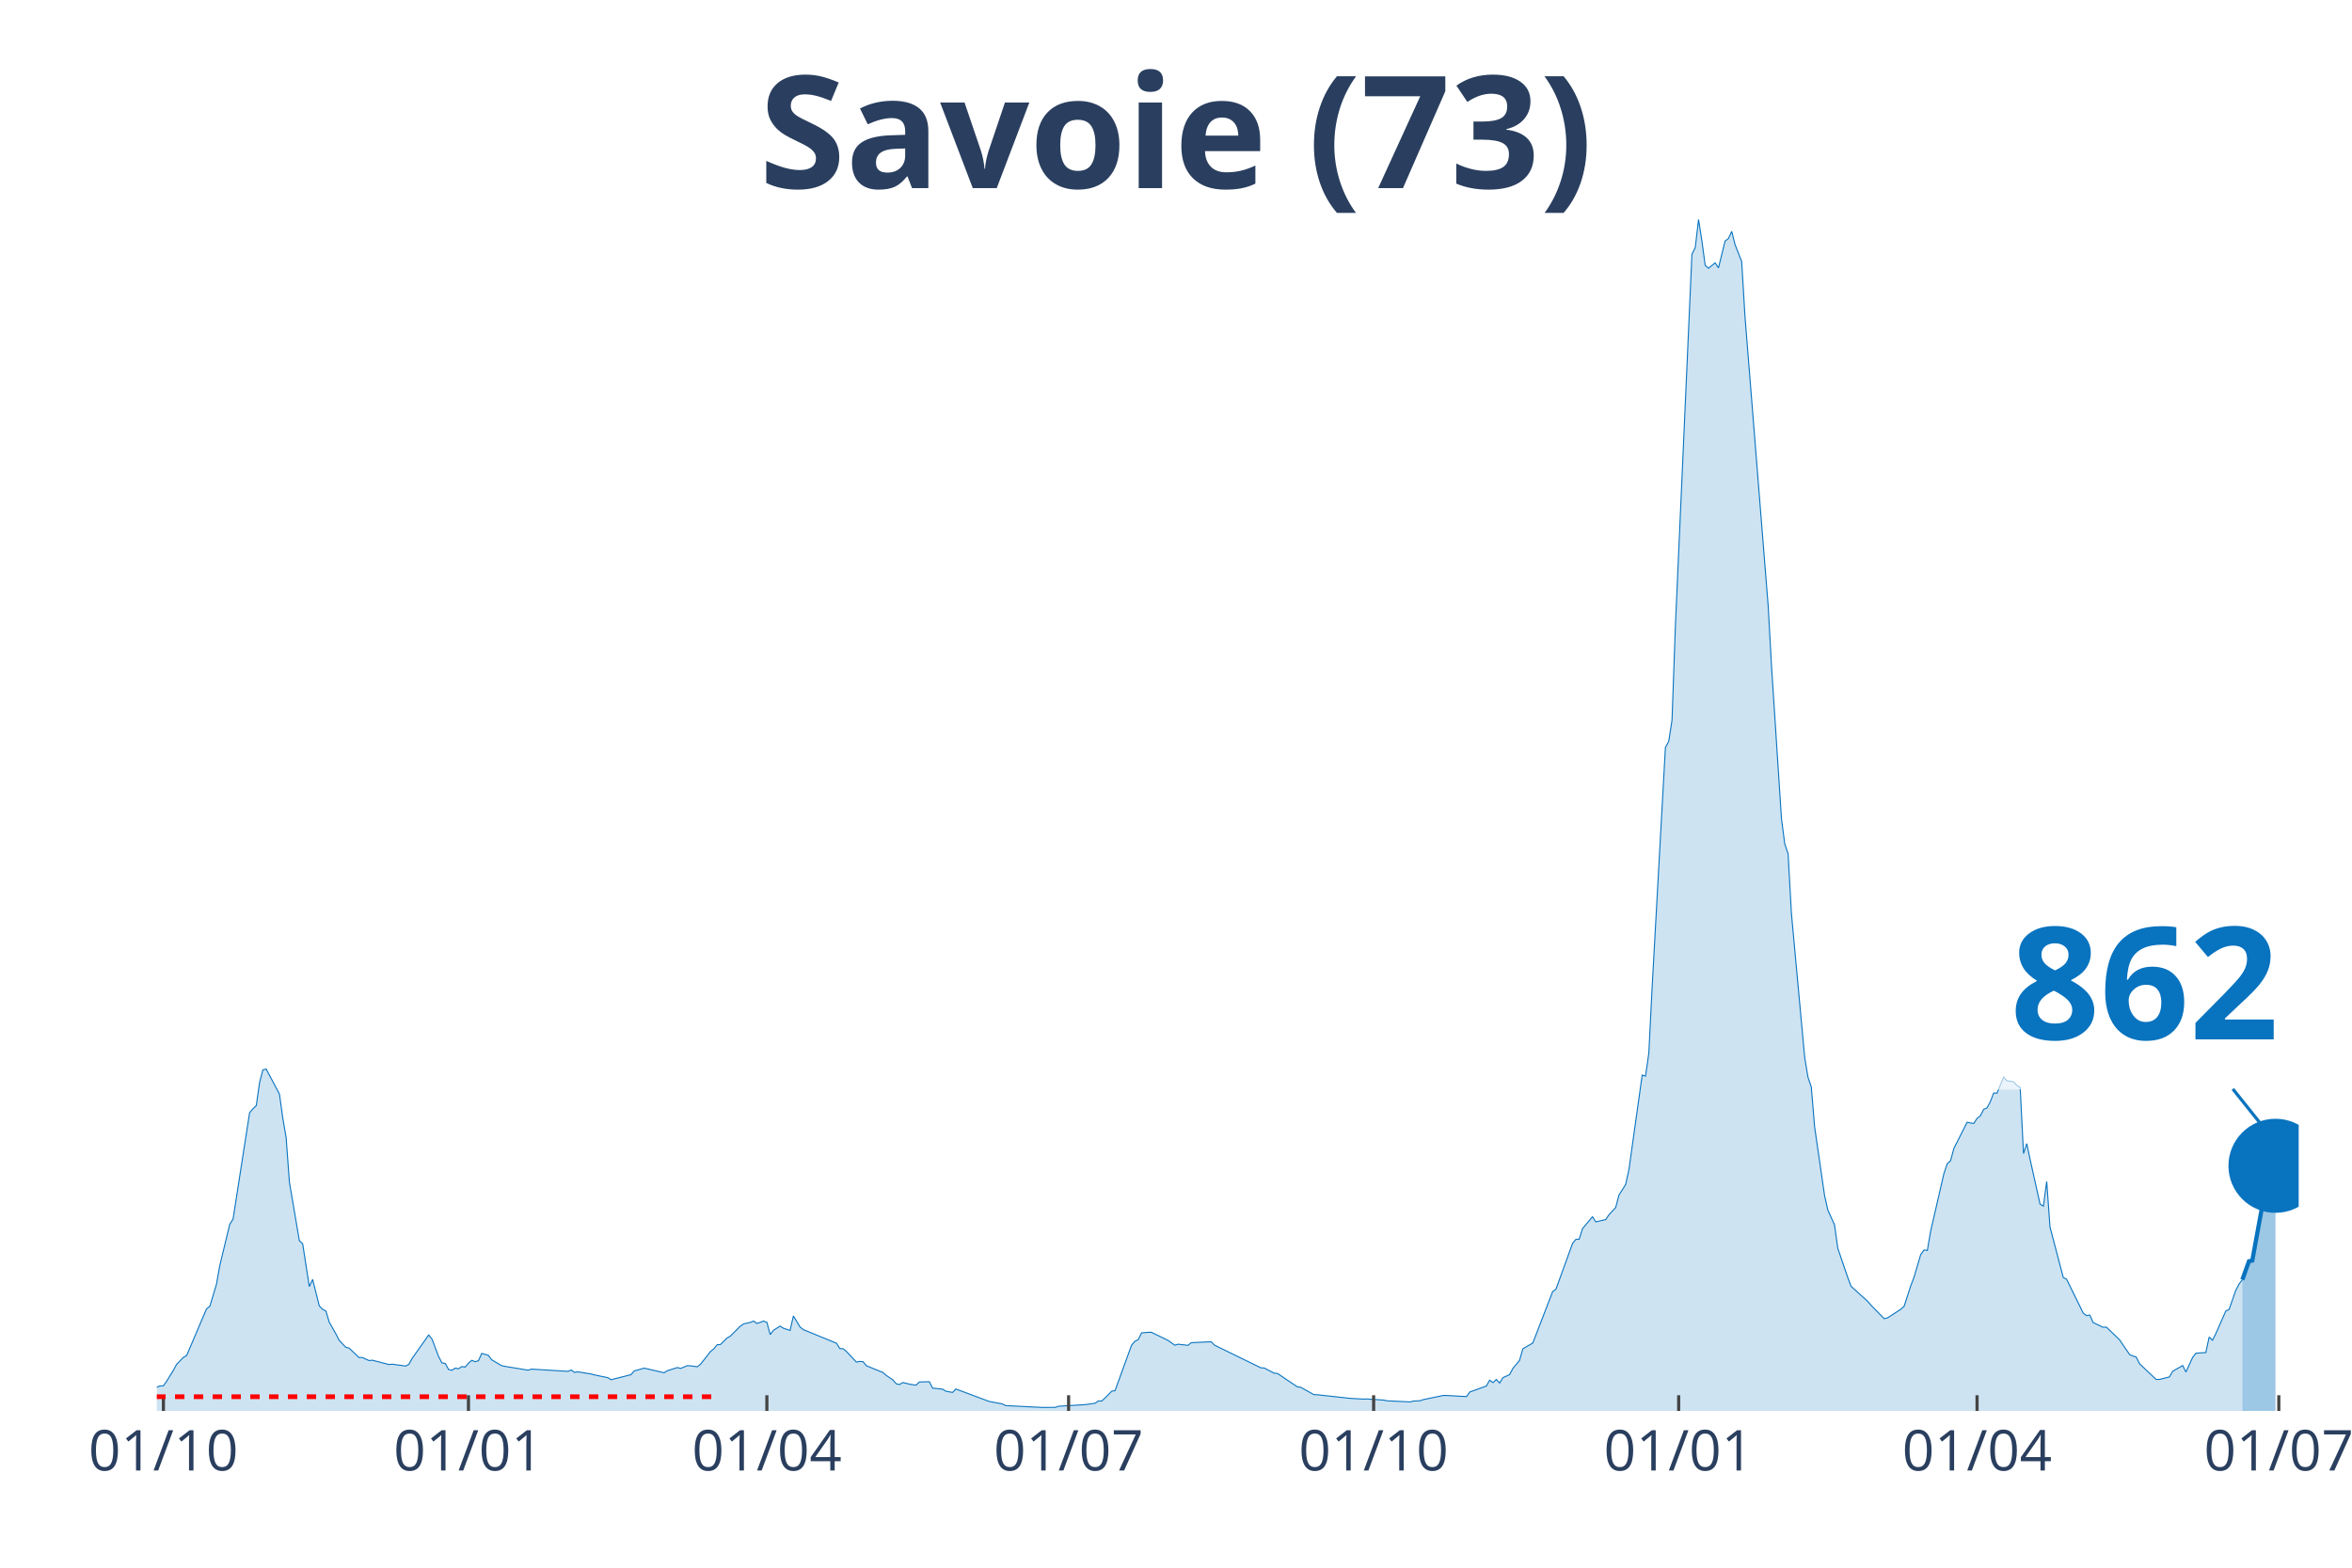
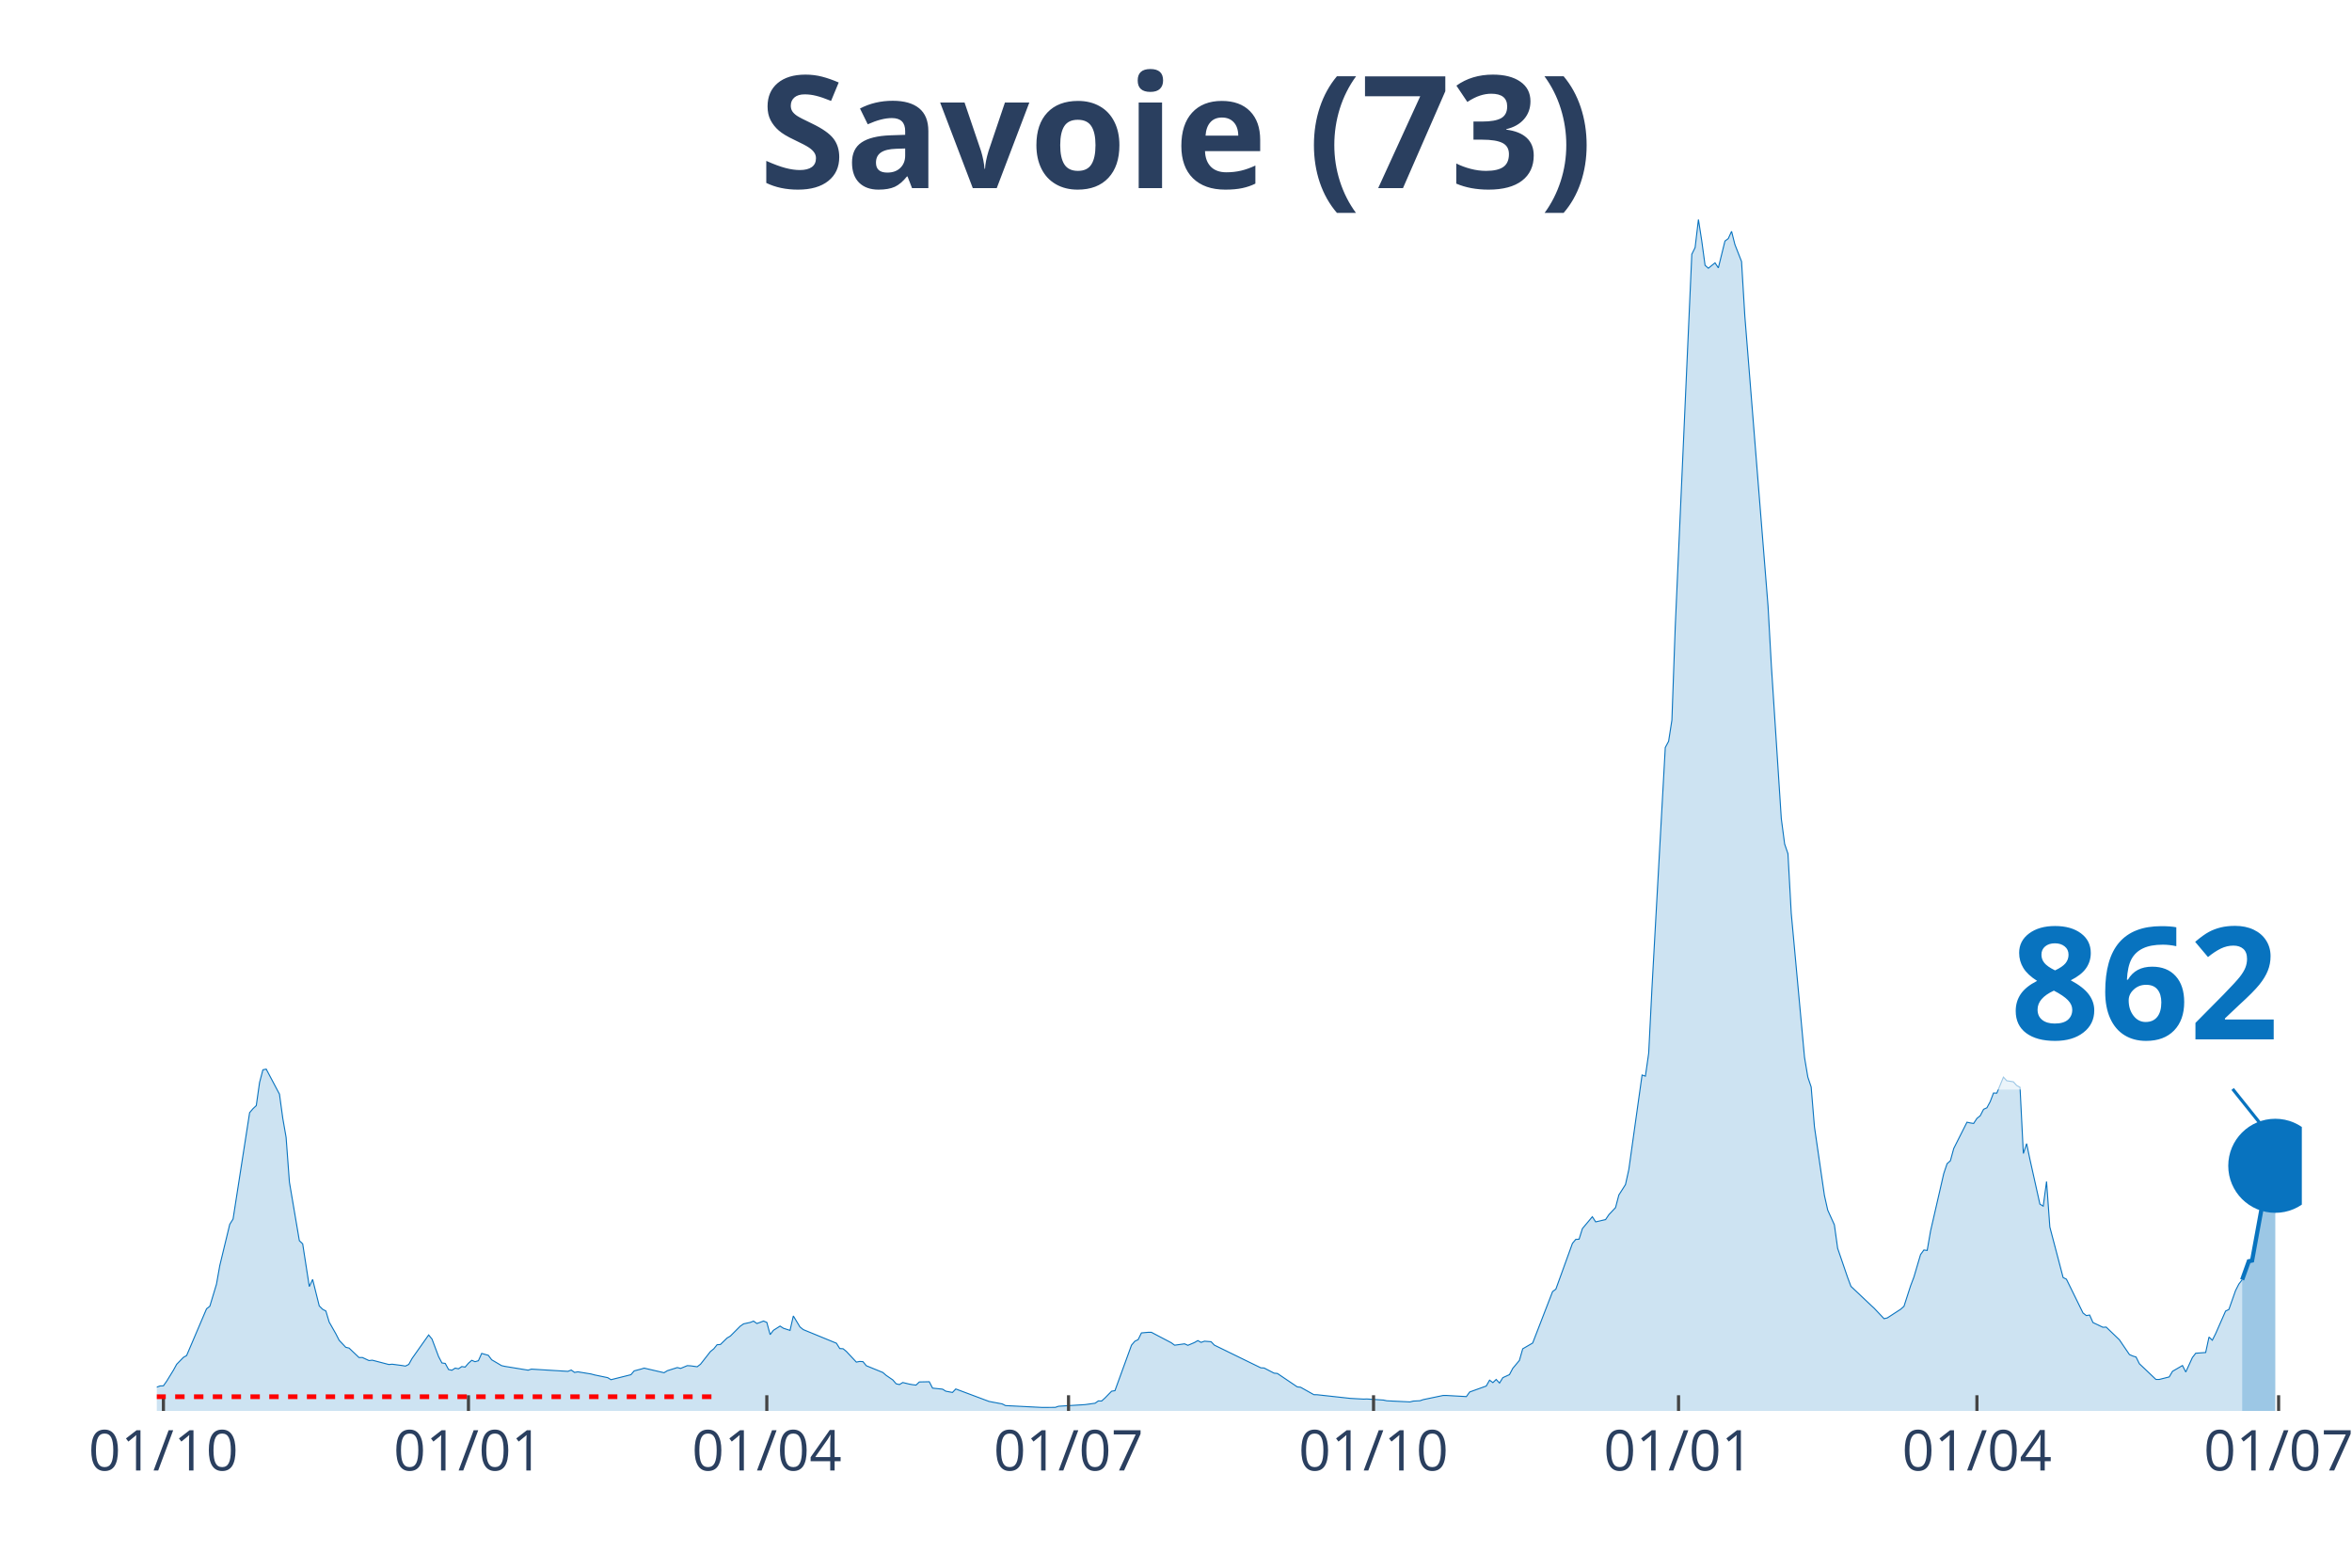
<svg xmlns="http://www.w3.org/2000/svg" class="main-svg" width="1125" height="750" style="" viewBox="0 0 750 500">
  <rect x="0" y="0" width="750" height="500" style="fill: rgb(0, 0, 0); fill-opacity: 0;" />
-   <defs id="defs-328dd2">
+   <defs id="defs-94bb59">
    <g class="clips">
-       <clipPath id="clip328dd2xyplot" class="plotclip">
-         <rect width="683" height="380" />
+       <clipPath id="clip94bb59xyplot" class="plotclip">
+         <rect width="684" height="380" />
      </clipPath>
-       <clipPath class="axesclip" id="clip328dd2x">
-         <rect x="50" y="0" width="683" height="500" />
+       <clipPath class="axesclip" id="clip94bb59x">
+         <rect x="50" y="0" width="684" height="500" />
      </clipPath>
-       <clipPath class="axesclip" id="clip328dd2y">
+       <clipPath class="axesclip" id="clip94bb59y">
        <rect x="0" y="70" width="750" height="380" />
      </clipPath>
-       <clipPath class="axesclip" id="clip328dd2xy">
-         <rect x="50" y="70" width="683" height="380" />
+       <clipPath class="axesclip" id="clip94bb59xy">
+         <rect x="50" y="70" width="684" height="380" />
      </clipPath>
    </g>
    <g class="gradients" />
  </defs>
  <g class="bglayer">
-     <rect class="bg" x="50" y="70" width="683" height="380" style="fill: rgb(0, 0, 0); fill-opacity: 0; stroke-width: 0;" />
+     <rect class="bg" x="50" y="70" width="684" height="380" style="fill: rgb(0, 0, 0); fill-opacity: 0; stroke-width: 0;" />
  </g>
  <g class="layer-below">
    <g class="imagelayer" />
    <g class="shapelayer" />
  </g>
  <g class="cartesianlayer">
    <g class="subplot xy">
      <g class="layer-subplot">
        <g class="shapelayer" />
        <g class="imagelayer" />
      </g>
      <g class="gridlayer">
        <g class="x">
          <path class="xgrid crisp" transform="translate(52.11,0)" d="M0,70v380" style="stroke: rgb(255, 255, 255); stroke-opacity: 1; stroke-width: 1px;" />
          <path class="xgrid crisp" transform="translate(149.38,0)" d="M0,70v380" style="stroke: rgb(255, 255, 255); stroke-opacity: 1; stroke-width: 1px;" />
-           <path class="xgrid crisp" transform="translate(244.54,0)" d="M0,70v380" style="stroke: rgb(255, 255, 255); stroke-opacity: 1; stroke-width: 1px;" />
-           <path class="xgrid crisp" transform="translate(340.75,0)" d="M0,70v380" style="stroke: rgb(255, 255, 255); stroke-opacity: 1; stroke-width: 1px;" />
-           <path class="xgrid crisp" transform="translate(438.02,0)" d="M0,70v380" style="stroke: rgb(255, 255, 255); stroke-opacity: 1; stroke-width: 1px;" />
-           <path class="xgrid crisp" transform="translate(535.29,0)" d="M0,70v380" style="stroke: rgb(255, 255, 255); stroke-opacity: 1; stroke-width: 1px;" />
-           <path class="xgrid crisp" transform="translate(630.44,0)" d="M0,70v380" style="stroke: rgb(255, 255, 255); stroke-opacity: 1; stroke-width: 1px;" />
-           <path class="xgrid crisp" transform="translate(726.66,0)" d="M0,70v380" style="stroke: rgb(255, 255, 255); stroke-opacity: 1; stroke-width: 1px;" />
+           <path class="xgrid crisp" transform="translate(244.52,0)" d="M0,70v380" style="stroke: rgb(255, 255, 255); stroke-opacity: 1; stroke-width: 1px;" />
+           <path class="xgrid crisp" transform="translate(340.73,0)" d="M0,70v380" style="stroke: rgb(255, 255, 255); stroke-opacity: 1; stroke-width: 1px;" />
+           <path class="xgrid crisp" transform="translate(437.99,0)" d="M0,70v380" style="stroke: rgb(255, 255, 255); stroke-opacity: 1; stroke-width: 1px;" />
+           <path class="xgrid crisp" transform="translate(535.25,0)" d="M0,70v380" style="stroke: rgb(255, 255, 255); stroke-opacity: 1; stroke-width: 1px;" />
+           <path class="xgrid crisp" transform="translate(630.4,0)" d="M0,70v380" style="stroke: rgb(255, 255, 255); stroke-opacity: 1; stroke-width: 1px;" />
+           <path class="xgrid crisp" transform="translate(726.6,0)" d="M0,70v380" style="stroke: rgb(255, 255, 255); stroke-opacity: 1; stroke-width: 1px;" />
        </g>
        <g class="y" />
      </g>
      <g class="zerolinelayer" />
      <path class="xlines-below" />
      <path class="ylines-below" />
      <g class="overlines-below" />
      <g class="xaxislayer-below" />
      <g class="yaxislayer-below" />
      <g class="overaxes-below" />
-       <g class="plot" transform="translate(50, 70)" clip-path="url('#clip328dd2xyplot')">
+       <g class="plot" transform="translate(50, 70)" clip-path="url('#clip94bb59xyplot')">
        <g class="scatterlayer mlayer">
-           <g class="trace scatter traced265c5" style="stroke-miterlimit: 2;">
+           <g class="trace scatter tracebb7352" style="stroke-miterlimit: 2;">
            <g class="fills">
              <g>
-                 <path class="js-fill" d="M665.03,380L-143.79,380L-143.79,379.64L-42.29,378.85L-41.23,378.64L-26.43,376.73L-25.37,377.02L-19.03,375.98L-17.97,375.28L-13.74,374.53L-12.69,374.4L-5.29,374.07L-4.23,373.96L0,372.41L1.06,372.03L2.11,371.99L3.17,370.48L5.29,367.03L6.34,365.12L8.46,362.94L9.52,362.33L15.86,347.43L16.92,346.61L19.03,339.57L20.09,333.61L23.26,320.49L24.32,318.79L29.6,284.86L30.66,283.62L31.72,282.62L32.78,275.24L33.83,271.21L34.89,270.98L39.12,278.97L40.18,286.66L41.23,292.74L42.29,307.04L45.46,325.71L46.52,326.72L48.63,340.34L49.69,338.06L51.81,346.5L52.86,347.57L53.92,348.14L54.98,351.66L57.09,355.39L58.15,357.47L60.26,359.71L61.32,359.96L64.49,362.98L65.55,362.96L67.67,363.94L68.72,363.82L74.01,365.2L75.07,365.1L78.24,365.52L79.3,365.7L80.35,365.16L81.41,363.27L86.7,355.77L87.75,357.07L89.87,362.67L90.93,364.7L91.98,364.85L93.04,366.79L94.1,367.03L95.15,366.35L96.21,366.56L97.27,365.85L98.33,366.02L99.38,364.78L100.44,363.86L101.5,364.3L102.56,363.99L103.61,361.66L105.73,362.27L106.78,363.69L109.96,365.56L111.01,365.79L118.41,367L119.47,366.67L131.1,367.38L132.16,366.96L133.22,367.72L134.27,367.53L138.5,368.22L139.56,368.51L143.79,369.39L144.85,370.04L151.19,368.45L152.25,367.23L154.36,366.67L155.42,366.35L161.76,367.82L162.82,367.17L165.99,366.17L167.05,366.44L169.16,365.56L170.22,365.62L172.34,365.91L173.39,365.1L176.57,361.05L177.62,360.19L178.68,358.89L179.74,358.81L181.85,356.75L182.91,356.13L186.08,352.96L187.14,352.23L189.25,351.77L190.31,351.35L191.37,352.12L192.42,351.74L193.48,351.33L194.54,351.77L195.6,355.66L196.65,354.28L198.77,352.94L199.83,353.63L201.94,354.32L203,349.71L205.11,353.21L206.17,354.07L216.74,358.41L217.8,360.11L218.86,360.17L219.91,361.03L223.09,364.43L224.14,364.22L225.2,364.28L226.26,365.58L231.54,367.74L232.6,368.66L234.72,370.11L235.77,371.34L236.83,371.59L237.89,370.94L240,371.45L241.06,371.64L242.12,371.76L243.17,370.76L246.35,370.69L247.4,372.73L250.57,373.06L251.63,373.71L253.75,374.11L254.8,373L265.38,376.96L266.43,377.17L269.61,377.76L270.66,378.3L282.29,378.89L283.35,378.89L286.52,378.87L287.58,378.51L296.04,377.99L297.09,377.84L299.21,377.55L300.27,376.81L301.32,376.83L302.38,375.87L304.5,373.71L305.55,373.54L310.84,359.02L311.9,357.78L312.95,357.26L314.01,355.12L316.13,354.93L317.18,354.93L322.47,357.51L323.53,358.26L324.58,359.04L325.64,358.72L328.81,359.08L329.87,358.24L336.21,357.93L337.27,359.02L352.07,366.25L353.13,366.31L356.3,367.95L357.36,368.05L363.7,372.33L364.76,372.45L368.99,374.82L370.05,374.84L380.62,376L381.68,376.06L384.85,376.23L385.91,376.19L391.19,376.54L392.25,376.77L399.65,377.13L400.71,376.86L402.82,376.75L403.88,376.39L410.22,375.07L411.28,375.07L417.62,375.43L418.68,373.96L423.97,372.06L425.02,370.19L426.08,370.97L427.14,369.96L428.2,371.11L429.25,369.39L431.37,368.43L432.43,366.42L434.54,363.9L435.6,360.19L438.77,358.35L439.83,355.62L445.11,341.94L446.17,341.16L451.46,326.55L452.51,325.29L453.57,325.23L454.63,321.85L457.8,318.06L458.86,319.7L462.03,318.96L463.09,317.39L465.2,315.15L466.26,311.12L468.37,307.81L469.43,303.03L473.66,272.87L474.72,273.23L475.77,265.91L476.83,244.84L481.06,168.4L482.12,166.43L483.17,159.68L484.23,130.06L489.52,11.09L490.58,8.97L491.63,0L492.69,6.81L493.75,14.63L494.8,15.55L496.92,13.83L497.98,15.43L500.09,6.88L501.15,6.08L502.21,3.79L503.26,7.99L505.38,13.41L506.43,30.85L513.84,123.35L514.89,142.35L518.07,191.1L519.12,199.17L520.18,202.29L521.24,221.28L525.47,267.23L526.52,273.54L527.58,276.68L528.64,289.41L531.81,311.29L532.87,315.96L534.98,320.64L536.04,328.16L539.21,337.45L540.27,340.26L545.55,345.04L546.61,346.27L550.84,350.59L551.9,350.32L556.13,347.57L557.18,346.63L559.3,340.09L560.36,337.28L562.47,330.13L563.53,328.67L564.59,328.81L565.64,322.67L569.87,304.29L570.93,301.15L571.99,300.2L573.04,296.3L577.27,287.92L578.33,288.15L579.39,288.32L580.44,286.7L581.5,285.86L582.56,283.81L583.62,283.33L584.67,281.38L585.73,278.61L586.79,278.65L588.9,273.54L589.96,274.69L592.07,275.03L593.13,276.2L594.19,276.79L595.25,297.9L596.3,294.75L597.36,299.82L600.53,314.04L601.59,314.69L602.65,306.83L603.7,321.35L607.93,337.45L608.99,337.99L614.28,348.77L615.33,349.59L616.39,349.42L617.45,351.81L620.62,353.32L621.68,353.27L625.91,357.34L626.96,358.91L629.08,362.02L630.14,362.48L631.19,362.81L632.25,364.95L637.54,369.96L638.59,369.96L641.77,369.16L642.82,367.36L646,365.52L647.05,367.59L649.17,362.96L650.22,361.6L653.4,361.37L654.45,356.44L655.51,357.45L656.57,355.37L659.74,348.16L660.8,347.64L662.91,341.62L663.97,339.55L665.03,338.16" style="fill: rgb(8, 115, 191); fill-opacity: 0.2; stroke-width: 0;" />
+                 <path class="js-fill" d="M664.97,380L-143.78,380L-143.78,379.64L-42.29,378.85L-41.23,378.64L-26.43,376.73L-25.37,377.02L-19.03,375.98L-17.97,375.28L-13.74,374.53L-12.69,374.4L-5.29,374.07L-4.23,373.96L0,372.41L1.06,372.03L2.11,371.99L3.17,370.48L5.29,367.03L6.34,365.12L8.46,362.94L9.51,362.33L15.86,347.43L16.91,346.61L19.03,339.57L20.09,333.61L23.26,320.49L24.32,318.79L29.6,284.86L30.66,283.62L31.72,282.62L32.77,275.24L33.83,271.21L34.89,270.98L39.12,278.97L40.17,286.66L41.23,292.74L42.29,307.04L45.46,325.71L46.52,326.72L48.63,340.34L49.69,338.06L51.8,346.5L52.86,347.57L53.92,348.14L54.97,351.66L57.09,355.39L58.15,357.47L60.26,359.71L61.32,359.96L64.49,362.98L65.55,362.96L67.66,363.94L68.72,363.82L74,365.2L75.06,365.1L78.23,365.52L79.29,365.7L80.35,365.16L81.4,363.27L86.69,355.77L87.75,357.07L89.86,362.67L90.92,364.7L91.98,364.85L93.03,366.79L94.09,367.03L95.15,366.35L96.2,366.56L97.26,365.85L98.32,366.02L99.38,364.78L100.43,363.86L101.49,364.3L102.55,363.99L103.6,361.66L105.72,362.27L106.78,363.69L109.95,365.56L111,365.79L118.4,367L119.46,366.67L131.09,367.38L132.15,366.96L133.21,367.72L134.26,367.53L138.49,368.22L139.55,368.51L143.78,369.39L144.83,370.04L151.18,368.45L152.23,367.23L154.35,366.67L155.41,366.35L161.75,367.82L162.81,367.17L165.98,366.17L167.04,366.44L169.15,365.56L170.21,365.62L172.32,365.91L173.38,365.1L176.55,361.05L177.61,360.19L178.66,358.89L179.72,358.81L181.84,356.75L182.89,356.13L186.06,352.96L187.12,352.23L189.24,351.77L190.29,351.35L191.35,352.12L192.41,351.74L193.47,351.33L194.52,351.77L195.58,355.66L196.64,354.28L198.75,352.94L199.81,353.63L201.92,354.32L202.98,349.71L205.09,353.21L206.15,354.07L216.72,358.41L217.78,360.11L218.84,360.17L219.89,361.03L223.07,364.43L224.12,364.22L225.18,364.28L226.24,365.58L231.52,367.74L232.58,368.66L234.7,370.11L235.75,371.34L236.81,371.59L237.87,370.94L239.98,371.45L241.04,371.64L242.1,371.76L243.15,370.76L246.32,370.69L247.38,372.73L250.55,373.06L251.61,373.71L253.72,374.11L254.78,373L265.35,376.96L266.41,377.17L269.58,377.76L270.64,378.3L282.27,378.89L283.33,378.89L286.5,378.87L287.55,378.51L296.01,377.99L297.07,377.84L299.18,377.55L300.24,376.81L301.3,376.83L302.36,375.87L304.47,373.71L305.53,373.54L310.81,359.02L311.87,357.78L312.93,357.26L313.98,355.12L316.1,354.93L317.16,354.93L323.5,358.26L324.56,359.04L327.73,358.6L328.79,359.08L330.9,358.18L331.96,357.57L333.01,358.14L334.07,357.76L336.19,357.93L337.24,359.02L352.04,366.25L353.1,366.31L356.27,367.95L357.33,368.05L363.67,372.33L364.73,372.45L368.96,374.82L370.02,374.84L380.59,376L381.64,376.06L384.82,376.23L385.87,376.19L391.16,376.54L392.22,376.77L399.62,377.13L400.67,376.86L402.79,376.75L403.85,376.39L410.19,375.07L411.25,375.07L417.59,375.43L418.65,373.96L423.93,372.06L424.99,370.19L426.05,370.97L427.1,369.96L428.16,371.11L429.22,369.39L431.33,368.43L432.39,366.42L434.5,363.9L435.56,360.19L438.73,358.35L439.79,355.62L445.08,341.94L446.13,341.16L451.42,326.55L452.48,325.29L453.53,325.23L454.59,321.85L457.76,318.06L458.82,319.7L461.99,318.96L463.05,317.39L465.16,315.15L466.22,311.12L468.33,307.81L469.39,303.03L473.62,272.87L474.68,273.23L475.73,265.91L476.79,244.84L481.02,168.4L482.08,166.43L483.13,159.68L484.19,130.06L489.48,11.09L490.53,8.97L491.59,0L492.65,6.81L493.71,14.63L494.76,15.55L496.88,13.83L497.94,15.43L500.05,6.88L501.11,6.08L502.16,3.79L503.22,7.99L505.34,13.41L506.39,30.85L513.79,123.35L514.85,142.35L518.02,191.1L519.08,199.17L520.14,202.29L521.19,221.28L525.42,267.23L526.48,273.54L527.54,276.68L528.59,289.41L531.77,311.29L532.82,315.96L534.94,320.64L535.99,328.16L539.17,337.45L540.22,340.26L546.57,346.27L547.62,347.24L550.79,350.59L551.85,350.32L556.08,347.57L557.14,346.63L559.25,340.09L560.31,337.28L562.42,330.13L563.48,328.67L564.54,328.81L565.6,322.67L569.82,304.29L570.88,301.15L571.94,300.2L573,296.3L577.22,287.92L578.28,288.15L579.34,288.32L580.4,286.7L581.45,285.86L582.51,283.81L583.57,283.33L584.62,281.38L585.68,278.61L586.74,278.65L588.85,273.54L589.91,274.69L592.02,275.03L593.08,276.2L594.14,276.79L595.2,297.9L596.25,294.75L597.31,299.82L600.48,314.04L601.54,314.69L602.6,306.83L603.65,321.35L607.88,337.45L608.94,337.99L614.23,348.77L615.28,349.59L616.34,349.42L617.4,351.81L620.57,353.32L621.63,353.27L625.85,357.34L626.91,358.91L629.03,362.02L630.08,362.48L631.14,362.81L632.2,364.95L637.48,369.96L638.54,369.96L641.71,369.16L642.77,367.36L645.94,365.52L647,367.59L649.11,362.96L650.17,361.6L653.34,361.37L654.4,356.44L655.46,357.45L656.51,355.37L659.68,348.16L660.74,347.64L662.86,341.62L663.91,339.55L664.97,338.16" style="fill: rgb(8, 115, 191); fill-opacity: 0.2; stroke-width: 0;" />
              </g>
            </g>
            <g class="errorbars" />
            <g class="lines">
-               <path class="js-line" d="M-143.79,379.64L-42.29,378.85L-41.23,378.64L-26.43,376.73L-25.37,377.02L-19.03,375.98L-17.97,375.28L-13.74,374.53L-12.69,374.4L-5.29,374.07L-4.23,373.96L0,372.41L1.06,372.03L2.11,371.99L3.17,370.48L5.29,367.03L6.34,365.12L8.46,362.94L9.52,362.33L15.86,347.43L16.92,346.61L19.03,339.57L20.09,333.61L23.26,320.49L24.32,318.79L29.6,284.86L30.66,283.62L31.72,282.62L32.78,275.24L33.83,271.21L34.89,270.98L39.12,278.97L40.18,286.66L41.23,292.74L42.29,307.04L45.46,325.71L46.52,326.72L48.63,340.34L49.69,338.06L51.81,346.5L52.86,347.57L53.92,348.14L54.98,351.66L57.09,355.39L58.15,357.47L60.26,359.71L61.32,359.96L64.49,362.98L65.55,362.96L67.67,363.94L68.72,363.82L74.01,365.2L75.07,365.1L78.24,365.52L79.3,365.7L80.35,365.16L81.41,363.27L86.7,355.77L87.75,357.07L89.87,362.67L90.93,364.7L91.98,364.85L93.04,366.79L94.1,367.03L95.15,366.35L96.21,366.56L97.27,365.85L98.33,366.02L99.38,364.78L100.44,363.86L101.5,364.3L102.56,363.99L103.61,361.66L105.73,362.27L106.78,363.69L109.96,365.56L111.01,365.79L118.41,367L119.47,366.67L131.1,367.38L132.16,366.96L133.22,367.72L134.27,367.53L138.5,368.22L139.56,368.51L143.79,369.39L144.85,370.04L151.19,368.45L152.25,367.23L154.36,366.67L155.42,366.35L161.76,367.82L162.82,367.17L165.99,366.17L167.05,366.44L169.16,365.56L170.22,365.62L172.34,365.91L173.39,365.1L176.57,361.05L177.62,360.19L178.68,358.89L179.74,358.81L181.85,356.75L182.91,356.13L186.08,352.96L187.14,352.23L189.25,351.77L190.31,351.35L191.37,352.12L192.42,351.74L193.48,351.33L194.54,351.77L195.6,355.66L196.65,354.28L198.77,352.94L199.83,353.63L201.94,354.32L203,349.71L205.11,353.21L206.17,354.07L216.74,358.41L217.8,360.11L218.86,360.17L219.91,361.03L223.09,364.43L224.14,364.22L225.2,364.28L226.26,365.58L231.54,367.74L232.6,368.66L234.72,370.11L235.77,371.34L236.83,371.59L237.89,370.94L240,371.45L241.06,371.64L242.12,371.76L243.17,370.76L246.35,370.69L247.4,372.73L250.57,373.06L251.63,373.71L253.75,374.11L254.8,373L265.38,376.96L266.43,377.17L269.61,377.76L270.66,378.3L282.29,378.89L283.35,378.89L286.52,378.87L287.58,378.51L296.04,377.99L297.09,377.84L299.21,377.55L300.27,376.81L301.32,376.83L302.38,375.87L304.5,373.71L305.55,373.54L310.84,359.02L311.9,357.78L312.95,357.26L314.01,355.12L316.13,354.93L317.18,354.93L322.47,357.51L323.53,358.26L324.58,359.04L325.64,358.72L328.81,359.08L329.87,358.24L336.21,357.93L337.27,359.02L352.07,366.25L353.13,366.31L356.3,367.95L357.36,368.05L363.7,372.33L364.76,372.45L368.99,374.82L370.05,374.84L380.62,376L381.68,376.06L384.85,376.23L385.91,376.19L391.19,376.54L392.25,376.77L399.65,377.13L400.71,376.86L402.82,376.75L403.88,376.39L410.22,375.07L411.28,375.07L417.62,375.43L418.68,373.96L423.97,372.06L425.02,370.19L426.08,370.97L427.14,369.96L428.2,371.11L429.25,369.39L431.37,368.43L432.43,366.42L434.54,363.9L435.6,360.19L438.77,358.35L439.83,355.62L445.11,341.94L446.17,341.16L451.46,326.55L452.51,325.29L453.57,325.23L454.63,321.85L457.8,318.06L458.86,319.7L462.03,318.96L463.09,317.39L465.2,315.15L466.26,311.12L468.37,307.81L469.43,303.03L473.66,272.87L474.72,273.23L475.77,265.91L476.83,244.84L481.06,168.4L482.12,166.43L483.17,159.68L484.23,130.06L489.52,11.09L490.58,8.97L491.63,0L492.69,6.81L493.75,14.63L494.8,15.55L496.92,13.83L497.98,15.43L500.09,6.88L501.15,6.08L502.21,3.79L503.26,7.99L505.38,13.41L506.43,30.85L513.84,123.35L514.89,142.35L518.07,191.1L519.12,199.17L520.18,202.29L521.24,221.28L525.47,267.23L526.52,273.54L527.58,276.68L528.64,289.41L531.81,311.29L532.87,315.96L534.98,320.64L536.04,328.16L539.21,337.45L540.27,340.26L545.55,345.04L546.61,346.27L550.84,350.59L551.9,350.32L556.13,347.57L557.18,346.63L559.3,340.09L560.36,337.28L562.47,330.13L563.53,328.67L564.59,328.81L565.64,322.67L569.87,304.29L570.93,301.15L571.99,300.2L573.04,296.3L577.27,287.92L578.33,288.15L579.39,288.32L580.44,286.7L581.5,285.86L582.56,283.81L583.62,283.33L584.67,281.38L585.73,278.61L586.79,278.65L588.9,273.54L589.96,274.69L592.07,275.03L593.13,276.2L594.19,276.79L595.25,297.9L596.3,294.75L597.36,299.82L600.53,314.04L601.59,314.69L602.65,306.83L603.7,321.35L607.93,337.45L608.99,337.99L614.28,348.77L615.33,349.59L616.39,349.42L617.45,351.81L620.62,353.32L621.68,353.27L625.91,357.34L626.96,358.91L629.08,362.02L630.14,362.48L631.19,362.81L632.25,364.95L637.54,369.96L638.59,369.96L641.77,369.16L642.82,367.36L646,365.52L647.05,367.59L649.17,362.96L650.22,361.6L653.4,361.37L654.45,356.44L655.51,357.45L656.57,355.37L659.74,348.16L660.8,347.64L662.91,341.62L663.97,339.55L665.03,338.16" style="vector-effect: non-scaling-stroke; fill: none; stroke: rgb(8, 115, 191); stroke-opacity: 1; stroke-width: 0.5px; opacity: 1;" />
+               <path class="js-line" d="M-143.78,379.64L-42.29,378.85L-41.23,378.64L-26.43,376.73L-25.37,377.02L-19.03,375.98L-17.97,375.28L-13.74,374.53L-12.69,374.4L-5.29,374.07L-4.23,373.96L0,372.41L1.06,372.03L2.11,371.99L3.17,370.48L5.29,367.03L6.34,365.12L8.46,362.94L9.51,362.33L15.86,347.43L16.91,346.61L19.03,339.57L20.09,333.61L23.26,320.49L24.32,318.79L29.6,284.86L30.66,283.62L31.72,282.62L32.77,275.24L33.83,271.21L34.89,270.98L39.12,278.97L40.17,286.66L41.23,292.74L42.29,307.04L45.46,325.71L46.52,326.72L48.63,340.34L49.69,338.06L51.8,346.5L52.86,347.57L53.92,348.14L54.97,351.66L57.09,355.39L58.15,357.47L60.26,359.71L61.32,359.96L64.49,362.98L65.55,362.96L67.66,363.94L68.72,363.82L74,365.2L75.06,365.1L78.23,365.52L79.29,365.7L80.35,365.16L81.4,363.27L86.69,355.77L87.75,357.07L89.86,362.67L90.92,364.7L91.98,364.85L93.03,366.79L94.09,367.03L95.15,366.35L96.2,366.56L97.26,365.85L98.32,366.02L99.38,364.78L100.43,363.86L101.49,364.3L102.55,363.99L103.6,361.66L105.72,362.27L106.78,363.69L109.95,365.56L111,365.79L118.4,367L119.46,366.67L131.09,367.38L132.15,366.96L133.21,367.72L134.26,367.53L138.49,368.22L139.55,368.51L143.78,369.39L144.83,370.04L151.18,368.45L152.23,367.23L154.35,366.67L155.41,366.35L161.75,367.82L162.81,367.17L165.98,366.17L167.04,366.44L169.15,365.56L170.21,365.62L172.32,365.91L173.38,365.1L176.55,361.05L177.61,360.19L178.66,358.89L179.72,358.81L181.84,356.75L182.89,356.13L186.06,352.96L187.12,352.23L189.24,351.77L190.29,351.35L191.35,352.12L192.41,351.74L193.47,351.33L194.52,351.77L195.58,355.66L196.64,354.28L198.75,352.94L199.81,353.63L201.92,354.32L202.98,349.71L205.09,353.21L206.15,354.07L216.72,358.41L217.78,360.11L218.84,360.17L219.89,361.03L223.07,364.43L224.12,364.22L225.18,364.28L226.24,365.58L231.52,367.74L232.58,368.66L234.7,370.11L235.75,371.34L236.81,371.59L237.87,370.94L239.98,371.45L241.04,371.64L242.1,371.76L243.15,370.76L246.32,370.69L247.38,372.73L250.55,373.06L251.61,373.71L253.72,374.11L254.78,373L265.35,376.96L266.41,377.17L269.58,377.76L270.64,378.3L282.27,378.89L283.33,378.89L286.5,378.87L287.55,378.51L296.01,377.99L297.07,377.84L299.18,377.55L300.24,376.81L301.3,376.83L302.36,375.87L304.47,373.71L305.53,373.54L310.81,359.02L311.87,357.78L312.93,357.26L313.98,355.12L316.1,354.93L317.16,354.93L323.5,358.26L324.56,359.04L327.73,358.6L328.79,359.08L330.9,358.18L331.96,357.57L333.01,358.14L334.07,357.76L336.19,357.93L337.24,359.02L352.04,366.25L353.1,366.31L356.27,367.95L357.33,368.05L363.67,372.33L364.73,372.45L368.96,374.82L370.02,374.84L380.59,376L381.64,376.06L384.82,376.23L385.87,376.19L391.16,376.54L392.22,376.77L399.62,377.13L400.67,376.86L402.79,376.75L403.85,376.39L410.19,375.07L411.25,375.07L417.59,375.43L418.65,373.96L423.93,372.06L424.99,370.19L426.05,370.97L427.1,369.96L428.16,371.11L429.22,369.39L431.33,368.43L432.39,366.42L434.5,363.9L435.56,360.19L438.73,358.35L439.79,355.62L445.08,341.94L446.13,341.16L451.42,326.55L452.48,325.29L453.53,325.23L454.59,321.85L457.76,318.06L458.82,319.7L461.99,318.96L463.05,317.39L465.16,315.15L466.22,311.12L468.33,307.81L469.39,303.03L473.62,272.87L474.68,273.23L475.73,265.91L476.79,244.84L481.02,168.4L482.08,166.43L483.13,159.68L484.19,130.06L489.48,11.09L490.53,8.97L491.59,0L492.65,6.81L493.71,14.63L494.76,15.55L496.88,13.83L497.94,15.43L500.05,6.88L501.11,6.08L502.16,3.79L503.22,7.99L505.34,13.41L506.39,30.85L513.79,123.35L514.85,142.35L518.02,191.1L519.08,199.17L520.14,202.29L521.19,221.28L525.42,267.23L526.48,273.54L527.54,276.68L528.59,289.41L531.77,311.29L532.82,315.96L534.94,320.64L535.99,328.16L539.17,337.45L540.22,340.26L546.57,346.27L547.62,347.24L550.79,350.59L551.85,350.32L556.08,347.57L557.14,346.63L559.25,340.09L560.31,337.28L562.42,330.13L563.48,328.67L564.54,328.81L565.6,322.67L569.82,304.29L570.88,301.15L571.94,300.2L573,296.3L577.22,287.92L578.28,288.15L579.34,288.32L580.4,286.7L581.45,285.86L582.51,283.81L583.57,283.33L584.62,281.38L585.68,278.61L586.74,278.65L588.85,273.54L589.91,274.69L592.02,275.03L593.08,276.2L594.14,276.79L595.2,297.9L596.25,294.75L597.31,299.82L600.48,314.04L601.54,314.69L602.6,306.83L603.65,321.35L607.88,337.45L608.94,337.99L614.23,348.77L615.28,349.59L616.34,349.42L617.4,351.81L620.57,353.32L621.63,353.27L625.85,357.34L626.91,358.91L629.03,362.02L630.08,362.48L631.14,362.81L632.2,364.95L637.48,369.96L638.54,369.96L641.71,369.16L642.77,367.36L645.94,365.52L647,367.59L649.11,362.96L650.17,361.6L653.34,361.37L654.4,356.44L655.46,357.45L656.51,355.37L659.68,348.16L660.74,347.64L662.86,341.62L663.91,339.55L664.97,338.16" style="vector-effect: non-scaling-stroke; fill: none; stroke: rgb(8, 115, 191); stroke-opacity: 1; stroke-width: 0.5px; opacity: 1;" />
            </g>
            <g class="points" />
            <g class="text" />
          </g>
-           <g class="trace scatter trace81a731" style="stroke-miterlimit: 2;">
+           <g class="trace scatter traced2666e" style="stroke-miterlimit: 2;">
            <g class="fills">
              <g>
-                 <path class="js-fill" d="M675.6,380L665.03,380L665.03,338.16L667.14,332.27L668.2,332.04L672.43,308.9L673.48,305.78L674.54,302.38L675.6,301.82" style="fill: rgb(8, 115, 191); fill-opacity: 0.4; stroke-width: 0;" />
+                 <path class="js-fill" d="M675.54,380L664.97,380L664.97,338.16L667.09,332.27L668.14,332.04L672.37,308.9L673.43,305.78L674.49,302.38L675.54,301.82" style="fill: rgb(8, 115, 191); fill-opacity: 0.4; stroke-width: 0;" />
              </g>
            </g>
            <g class="errorbars" />
            <g class="lines">
-               <path class="js-line" d="M665.03,338.16L667.14,332.27L668.2,332.04L672.43,308.9L673.48,305.78L674.54,302.38L675.6,301.82" style="vector-effect: non-scaling-stroke; fill: none; stroke: rgb(8, 115, 191); stroke-opacity: 1; stroke-width: 2px; opacity: 1;" />
+               <path class="js-line" d="M664.97,338.16L667.09,332.27L668.14,332.04L672.37,308.9L673.43,305.78L674.49,302.38L675.54,301.82" style="vector-effect: non-scaling-stroke; fill: none; stroke: rgb(8, 115, 191); stroke-opacity: 1; stroke-width: 2px; opacity: 1;" />
            </g>
            <g class="points" />
            <g class="text" />
          </g>
-           <g class="trace scatter tracec251eb" style="stroke-miterlimit: 2; opacity: 1;">
+           <g class="trace scatter trace152a61" style="stroke-miterlimit: 2; opacity: 1;">
            <g class="fills" />
            <g class="errorbars" />
            <g class="lines" />
            <g class="points">
-               <path class="point" transform="translate(675.6,301.82)" d="M15,0A15,15 0 1,1 0,-15A15,15 0 0,1 15,0Z" style="opacity: 1; stroke-width: 0px; fill: rgb(8, 115, 191); fill-opacity: 1;" />
+               <path class="point" transform="translate(675.54,301.82)" d="M15,0A15,15 0 1,1 0,-15A15,15 0 0,1 15,0Z" style="opacity: 1; stroke-width: 0px; fill: rgb(8, 115, 191); fill-opacity: 1;" />
            </g>
            <g class="text" />
          </g>
        </g>
      </g>
      <g class="overplot" />
      <path class="xlines-above crisp" style="fill: none; stroke-width: 1px; stroke: rgb(0, 0, 0); stroke-opacity: 0;" d="" />
      <path class="ylines-above crisp" style="fill: none;" d="M0,0" />
      <g class="overlines-above" />
      <g class="xaxislayer-above">
        <path class="xtick ticks crisp" d="M0,450v-5" transform="translate(52.11,0)" style="stroke: rgb(68, 68, 68); stroke-opacity: 1; stroke-width: 1px;" />
        <path class="xtick ticks crisp" d="M0,450v-5" transform="translate(149.38,0)" style="stroke: rgb(68, 68, 68); stroke-opacity: 1; stroke-width: 1px;" />
-         <path class="xtick ticks crisp" d="M0,450v-5" transform="translate(244.54,0)" style="stroke: rgb(68, 68, 68); stroke-opacity: 1; stroke-width: 1px;" />
-         <path class="xtick ticks crisp" d="M0,450v-5" transform="translate(340.75,0)" style="stroke: rgb(68, 68, 68); stroke-opacity: 1; stroke-width: 1px;" />
-         <path class="xtick ticks crisp" d="M0,450v-5" transform="translate(438.02,0)" style="stroke: rgb(68, 68, 68); stroke-opacity: 1; stroke-width: 1px;" />
-         <path class="xtick ticks crisp" d="M0,450v-5" transform="translate(535.29,0)" style="stroke: rgb(68, 68, 68); stroke-opacity: 1; stroke-width: 1px;" />
-         <path class="xtick ticks crisp" d="M0,450v-5" transform="translate(630.44,0)" style="stroke: rgb(68, 68, 68); stroke-opacity: 1; stroke-width: 1px;" />
-         <path class="xtick ticks crisp" d="M0,450v-5" transform="translate(726.66,0)" style="stroke: rgb(68, 68, 68); stroke-opacity: 1; stroke-width: 1px;" />
+         <path class="xtick ticks crisp" d="M0,450v-5" transform="translate(244.52,0)" style="stroke: rgb(68, 68, 68); stroke-opacity: 1; stroke-width: 1px;" />
+         <path class="xtick ticks crisp" d="M0,450v-5" transform="translate(340.73,0)" style="stroke: rgb(68, 68, 68); stroke-opacity: 1; stroke-width: 1px;" />
+         <path class="xtick ticks crisp" d="M0,450v-5" transform="translate(437.99,0)" style="stroke: rgb(68, 68, 68); stroke-opacity: 1; stroke-width: 1px;" />
+         <path class="xtick ticks crisp" d="M0,450v-5" transform="translate(535.25,0)" style="stroke: rgb(68, 68, 68); stroke-opacity: 1; stroke-width: 1px;" />
+         <path class="xtick ticks crisp" d="M0,450v-5" transform="translate(630.4,0)" style="stroke: rgb(68, 68, 68); stroke-opacity: 1; stroke-width: 1px;" />
+         <path class="xtick ticks crisp" d="M0,450v-5" transform="translate(726.6,0)" style="stroke: rgb(68, 68, 68); stroke-opacity: 1; stroke-width: 1px;" />
        <g class="xtick">
          <text text-anchor="middle" x="0" y="469" transform="translate(52.11,0)" style="font-family: 'Open Sans', verdana, arial, sans-serif; font-size: 18px; fill: rgb(42, 63, 95); fill-opacity: 1; white-space: pre;">01/10</text>
        </g>
        <g class="xtick">
          <text text-anchor="middle" x="0" y="469" transform="translate(149.38,0)" style="font-family: 'Open Sans', verdana, arial, sans-serif; font-size: 18px; fill: rgb(42, 63, 95); fill-opacity: 1; white-space: pre;">01/01</text>
        </g>
        <g class="xtick">
-           <text text-anchor="middle" x="0" y="469" transform="translate(244.54,0)" style="font-family: 'Open Sans', verdana, arial, sans-serif; font-size: 18px; fill: rgb(42, 63, 95); fill-opacity: 1; white-space: pre;">01/04</text>
+           <text text-anchor="middle" x="0" y="469" transform="translate(244.52,0)" style="font-family: 'Open Sans', verdana, arial, sans-serif; font-size: 18px; fill: rgb(42, 63, 95); fill-opacity: 1; white-space: pre;">01/04</text>
        </g>
        <g class="xtick">
-           <text text-anchor="middle" x="0" y="469" transform="translate(340.75,0)" style="font-family: 'Open Sans', verdana, arial, sans-serif; font-size: 18px; fill: rgb(42, 63, 95); fill-opacity: 1; white-space: pre;">01/07</text>
+           <text text-anchor="middle" x="0" y="469" transform="translate(340.73,0)" style="font-family: 'Open Sans', verdana, arial, sans-serif; font-size: 18px; fill: rgb(42, 63, 95); fill-opacity: 1; white-space: pre;">01/07</text>
        </g>
        <g class="xtick">
-           <text text-anchor="middle" x="0" y="469" transform="translate(438.02,0)" style="font-family: 'Open Sans', verdana, arial, sans-serif; font-size: 18px; fill: rgb(42, 63, 95); fill-opacity: 1; white-space: pre;">01/10</text>
+           <text text-anchor="middle" x="0" y="469" transform="translate(437.99,0)" style="font-family: 'Open Sans', verdana, arial, sans-serif; font-size: 18px; fill: rgb(42, 63, 95); fill-opacity: 1; white-space: pre;">01/10</text>
        </g>
        <g class="xtick">
-           <text text-anchor="middle" x="0" y="469" transform="translate(535.29,0)" style="font-family: 'Open Sans', verdana, arial, sans-serif; font-size: 18px; fill: rgb(42, 63, 95); fill-opacity: 1; white-space: pre;">01/01</text>
+           <text text-anchor="middle" x="0" y="469" transform="translate(535.25,0)" style="font-family: 'Open Sans', verdana, arial, sans-serif; font-size: 18px; fill: rgb(42, 63, 95); fill-opacity: 1; white-space: pre;">01/01</text>
        </g>
        <g class="xtick">
-           <text text-anchor="middle" x="0" y="469" transform="translate(630.44,0)" style="font-family: 'Open Sans', verdana, arial, sans-serif; font-size: 18px; fill: rgb(42, 63, 95); fill-opacity: 1; white-space: pre;">01/04</text>
+           <text text-anchor="middle" x="0" y="469" transform="translate(630.4,0)" style="font-family: 'Open Sans', verdana, arial, sans-serif; font-size: 18px; fill: rgb(42, 63, 95); fill-opacity: 1; white-space: pre;">01/04</text>
        </g>
        <g class="xtick">
-           <text text-anchor="middle" x="0" y="469" transform="translate(726.66,0)" style="font-family: 'Open Sans', verdana, arial, sans-serif; font-size: 18px; fill: rgb(42, 63, 95); fill-opacity: 1; white-space: pre;">01/07</text>
+           <text text-anchor="middle" x="0" y="469" transform="translate(726.6,0)" style="font-family: 'Open Sans', verdana, arial, sans-serif; font-size: 18px; fill: rgb(42, 63, 95); fill-opacity: 1; white-space: pre;">01/07</text>
        </g>
      </g>
      <g class="yaxislayer-above" />
      <g class="overaxes-above" />
    </g>
  </g>
  <g class="polarlayer" />
  <g class="ternarylayer" />
  <g class="geolayer" />
  <g class="funnelarealayer" />
  <g class="pielayer" />
  <g class="treemaplayer" />
  <g class="sunburstlayer" />
  <g class="glimages" />
-   <defs id="topdefs-328dd2">
+   <defs id="topdefs-94bb59">
    <g class="clips" />
  </defs>
  <g class="layer-above">
    <g class="imagelayer" />
    <g class="shapelayer">
-       <path data-index="0" fill-rule="evenodd" d="M-544.19,445.47L228.68,445.47" clip-path="url('#clip328dd2xy')" style="opacity: 1; stroke: rgb(255, 0, 0); stroke-opacity: 1; fill: rgb(0, 0, 0); fill-opacity: 0; stroke-dasharray: 3px, 3px; stroke-width: 1.5px;" />
+       <path data-index="0" fill-rule="evenodd" d="M-544.14,445.47L228.66,445.47" clip-path="url('#clip94bb59xy')" style="opacity: 1; stroke: rgb(255, 0, 0); stroke-opacity: 1; fill: rgb(0, 0, 0); fill-opacity: 0; stroke-dasharray: 3px, 3px; stroke-width: 1.5px;" />
    </g>
  </g>
  <g class="infolayer">
    <g class="g-gtitle">
      <text class="gtitle" x="375" y="25" text-anchor="middle" dy="0.7em" style="font-family: 'Open Sans', verdana, arial, sans-serif; font-size: 50px; fill: rgb(42, 63, 95); opacity: 1; font-weight: normal; white-space: pre;">
        <tspan style="font-weight:bold">Savoie (73)</tspan>
      </text>
    </g>
    <g class="g-xtitle" />
    <g class="annotation" data-index="0" style="opacity: 1;">
-       <g class="annotation-text-g" transform="rotate(0,683.6,311.82)">
+       <g class="annotation-text-g" transform="rotate(0,683.54,311.82)">
        <g class="cursor-pointer" transform="translate(626, 276)">
          <rect class="bg" x="0.5" y="0.5" width="115" height="71" style="stroke-width: 1px; stroke: rgb(0, 0, 0); stroke-opacity: 0; fill: rgb(255, 255, 255); fill-opacity: 0.6;" />
          <text class="annotation-text" text-anchor="middle" x="57.812" y="55.5" style="font-family: 'Open Sans', verdana, arial, sans-serif; font-size: 50px; fill: rgb(8, 115, 191); fill-opacity: 1; white-space: pre;">
            <tspan style="font-weight:bold">862 </tspan>
          </text>
        </g>
      </g>
      <g class="annotation-arrow-g" style="opacity: 1;">
-         <path d="M712,347.32L723.6,361.82" style="stroke-width: 1px; stroke: rgb(8, 115, 191); stroke-opacity: 1; stroke-dasharray: 0px, 0px, 18.569px, 18.569px;" />
+         <path d="M711.94,347.32L723.54,361.82" style="stroke-width: 1px; stroke: rgb(8, 115, 191); stroke-opacity: 1; stroke-dasharray: 0px, 0px, 18.569px, 18.569px;" />
      </g>
    </g>
  </g>
</svg>
